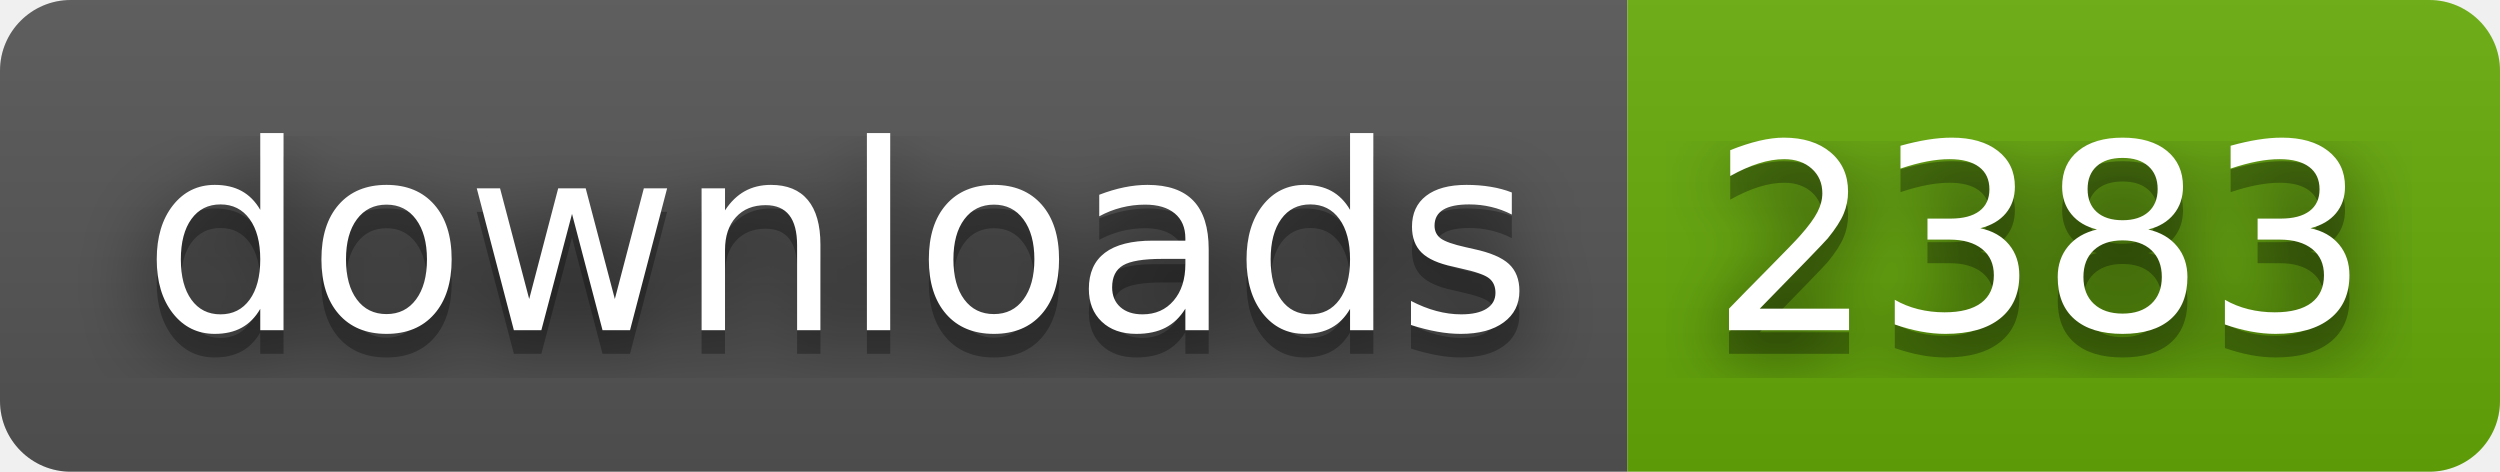
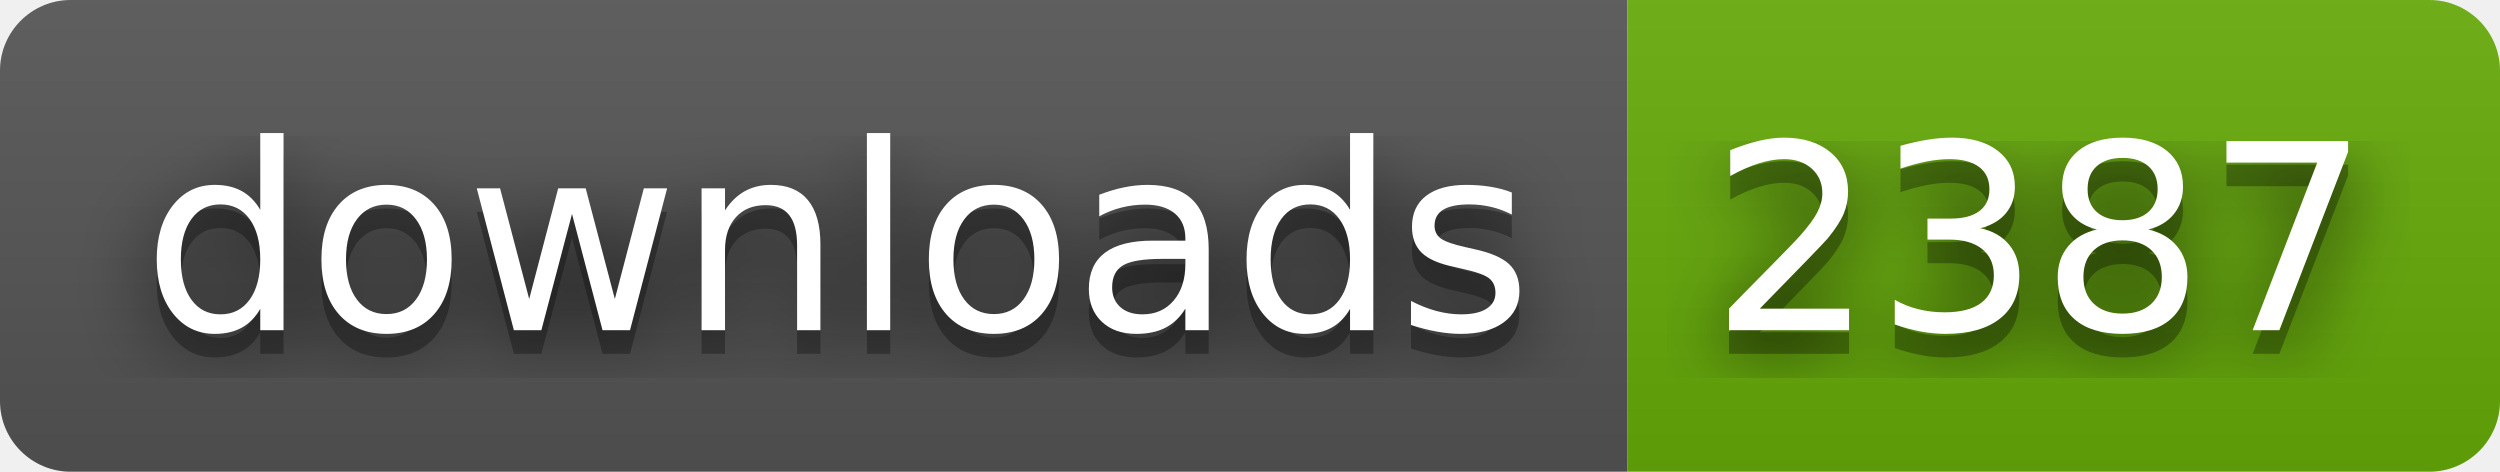
- <svg xmlns="http://www.w3.org/2000/svg" width="106" height="20" role="img" aria-label="downloads: 2383">
+ <svg xmlns="http://www.w3.org/2000/svg" width="106" height="20" role="img" aria-label="downloads: 2387">
  <filter id="blur">
    <feGaussianBlur stdDeviation="16" />
  </filter>
  <linearGradient id="s" x2="0" y2="100%">
    <stop offset="0" stop-color="#bbb" stop-opacity=".1" />
    <stop offset="1" stop-opacity=".1" />
  </linearGradient>
  <clipPath id="r">
    <rect width="106" height="20" rx="3" />
  </clipPath>
  <g clip-path="url(#r)">
    <rect width="69" height="20" fill="#555" />
    <rect x="69" width="37" height="20" fill="#67ac09" />
    <rect width="106" height="20" fill="url(#s)" />
  </g>
  <g fill="#fff" text-anchor="middle" font-family="Verdana,Geneva,DejaVu Sans,sans-serif" text-rendering="geometricPrecision" font-size="110">
    <g transform="scale(.1)">
      <g aria-hidden="true" fill="#010101">
        <text x="355" y="150" fill-opacity=".8" filter="url(#blur)" textLength="590">downloads</text>
        <text x="355" y="150" fill-opacity=".3" textLength="590">downloads</text>
      </g>
      <text x="355" y="140" textLength="590">downloads</text>
    </g>
    <g transform="scale(.1)">
      <g aria-hidden="true" fill="#010101">
-         <text x="865" y="150" fill-opacity=".8" filter="url(#blur)" textLength="270">2383</text>
-         <text x="865" y="150" fill-opacity=".3" textLength="270">2383</text>
+         <text x="865" y="150" fill-opacity=".8" filter="url(#blur)" textLength="270">2387</text>
+         <text x="865" y="150" fill-opacity=".3" textLength="270">2387</text>
      </g>
-       <text x="865" y="140" textLength="270">2383</text>
+       <text x="865" y="140" textLength="270">2387</text>
    </g>
  </g>
</svg>
